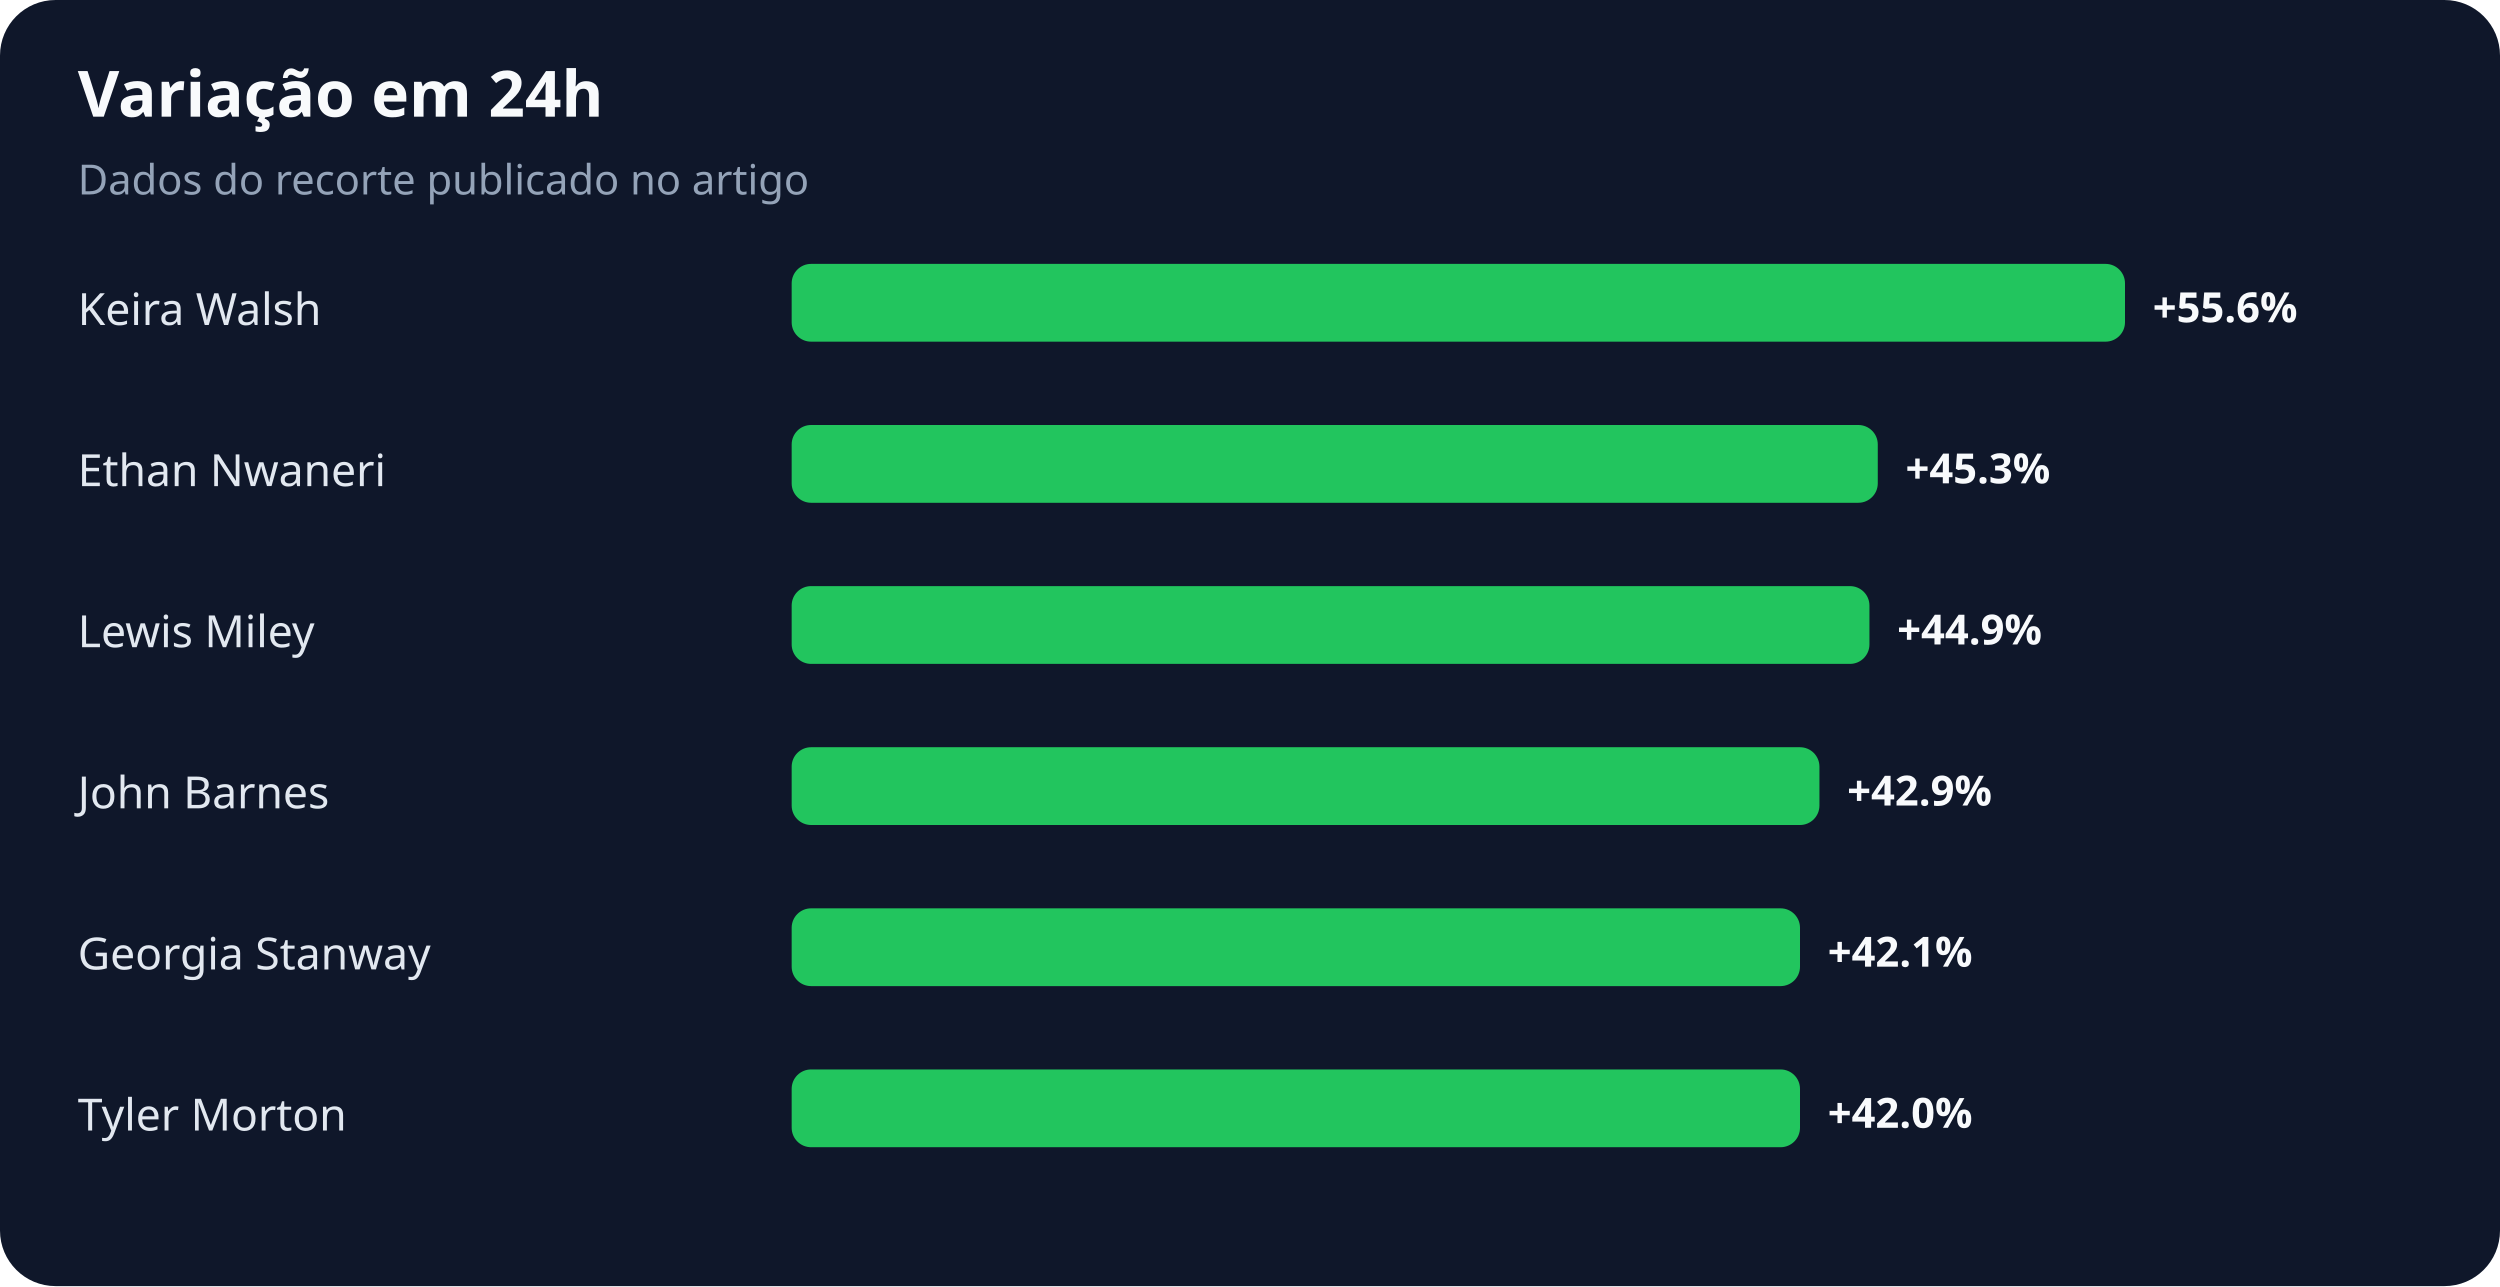
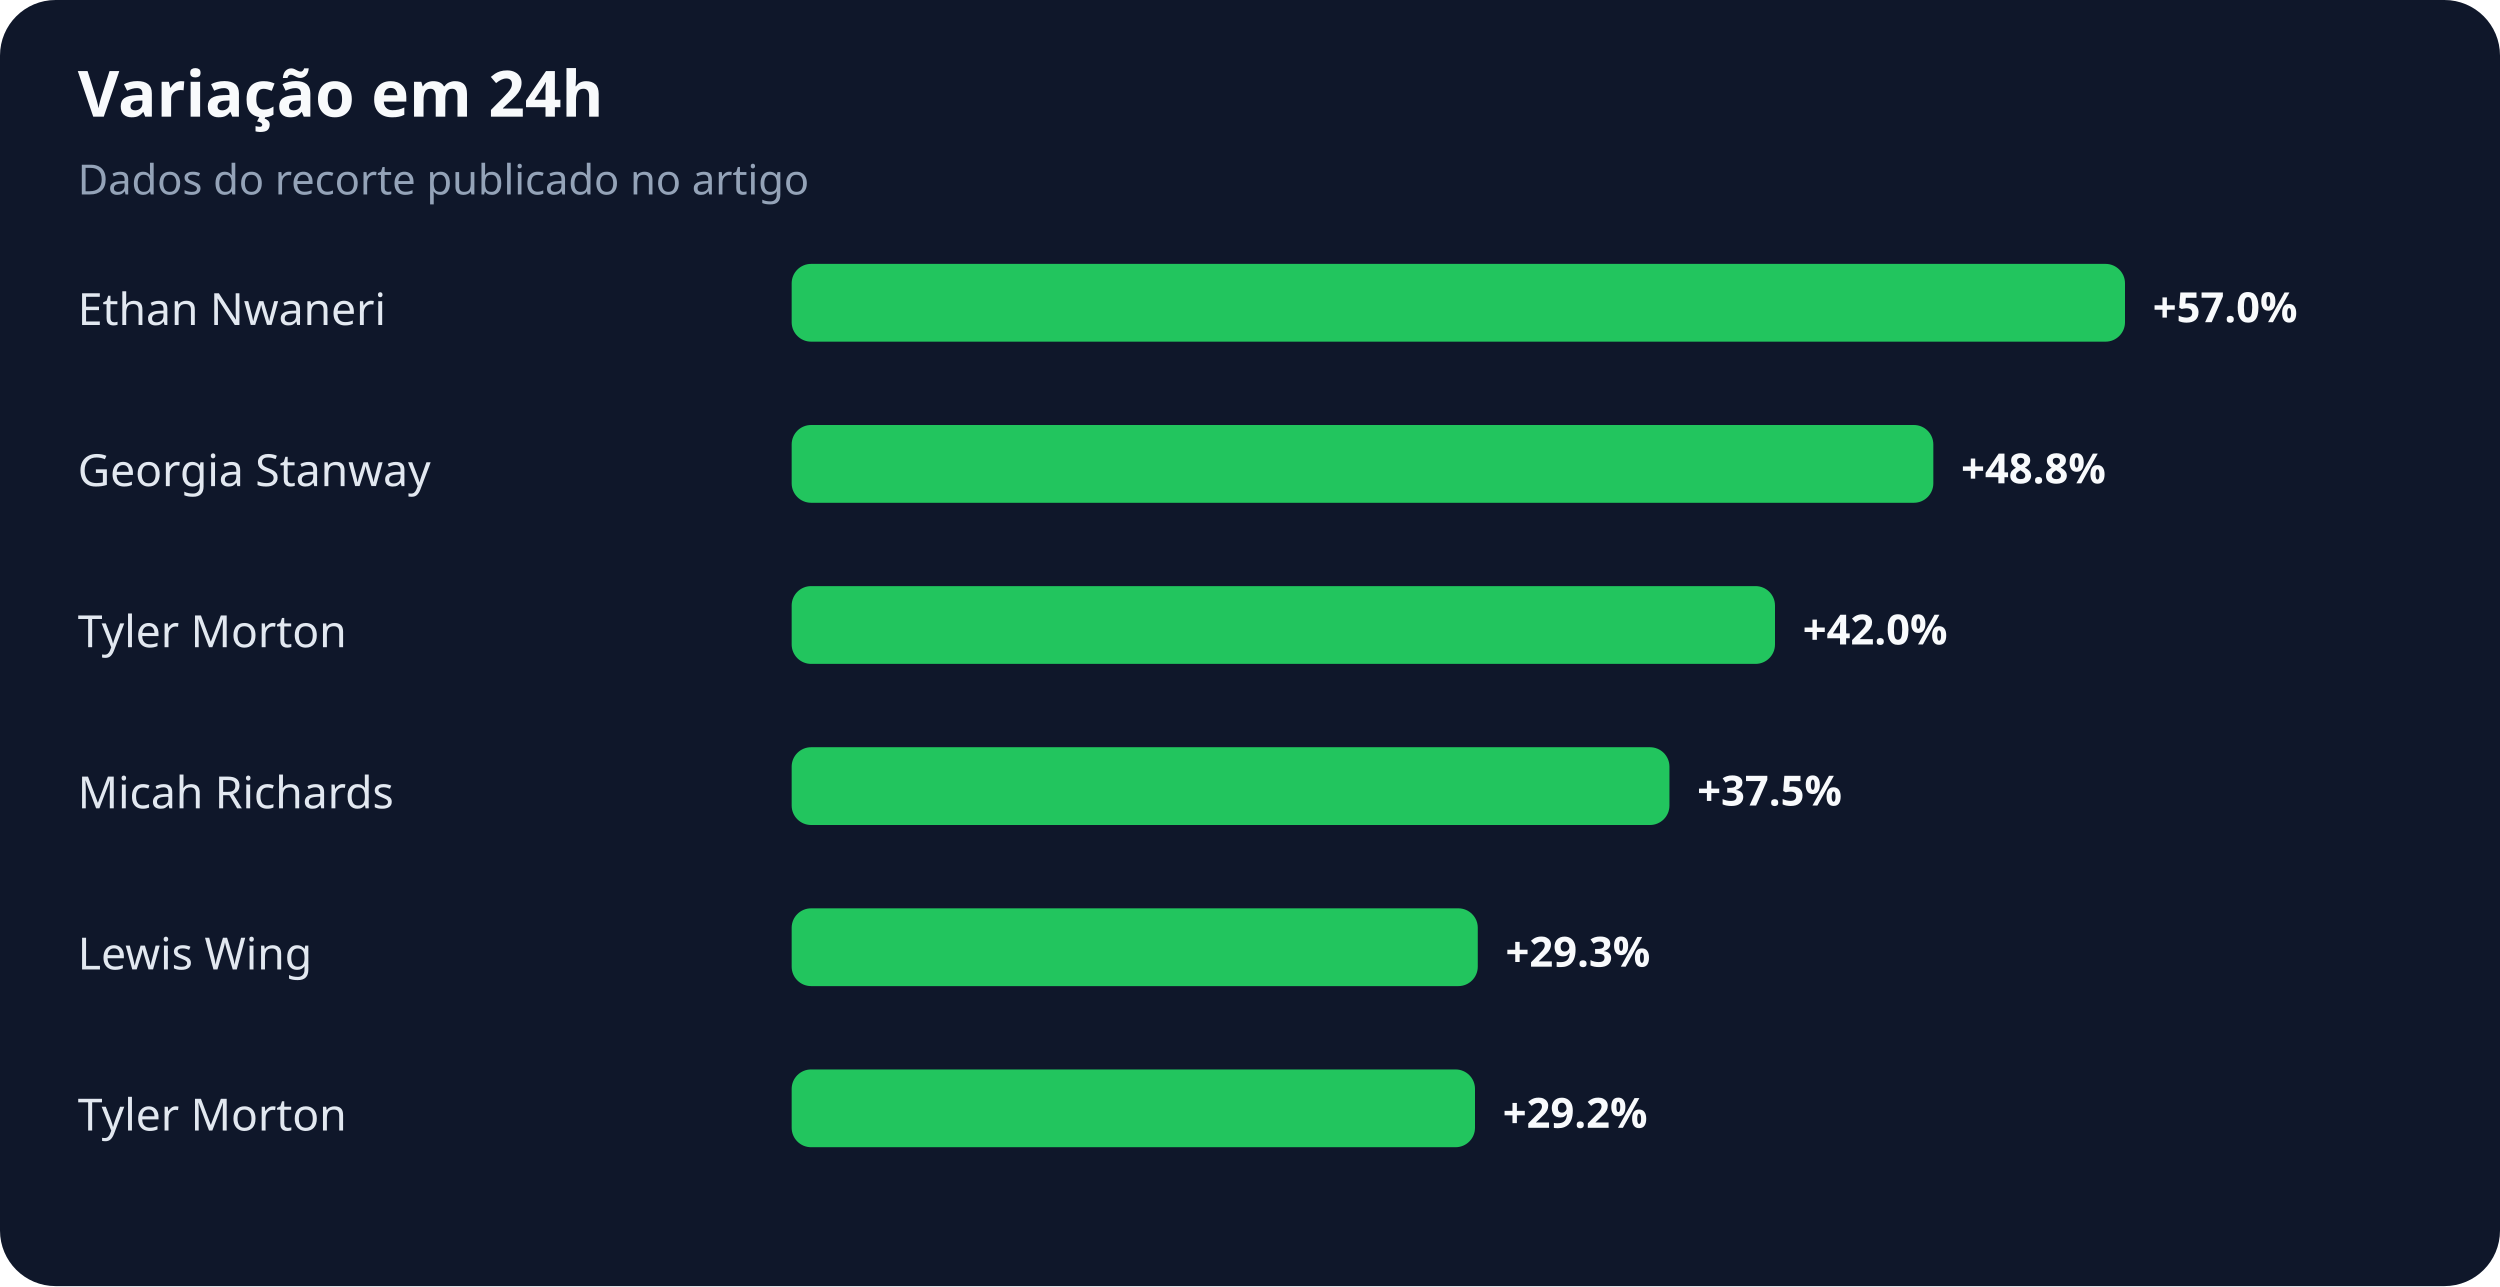
<svg xmlns="http://www.w3.org/2000/svg" width="900" height="463" viewBox="0 0 900 463" role="img" aria-labelledby="title desc">
  <rect width="100%" height="100%" rx="20" fill="#0f172a" />
  <text x="28" y="42" fill="#f8fafc" font-family="system-ui,sans-serif" font-size="23" font-weight="700">Variação em 24h</text>
  <text x="28" y="70" fill="#94a3b8" font-family="system-ui,sans-serif" font-size="15">Dados do recorte publicado no artigo</text>
-   <text x="28" y="117" fill="#e2e8f0" font-family="system-ui,sans-serif" font-size="16">Keira Walsh</text>
+   <text x="28" y="117" fill="#e2e8f0" font-family="system-ui,sans-serif" font-size="16">Ethan Nwaneri</text>
  <rect x="285" y="95" width="480" height="28" rx="7" fill="#22c55e" />
-   <text x="775" y="116" fill="#f8fafc" font-family="system-ui,sans-serif" font-size="15" font-weight="700">+55.6%</text>
-   <text x="28" y="175" fill="#e2e8f0" font-family="system-ui,sans-serif" font-size="16">Ethan Nwaneri</text>
-   <rect x="285" y="153" width="391" height="28" rx="7" fill="#22c55e" />
-   <text x="686" y="174" fill="#f8fafc" font-family="system-ui,sans-serif" font-size="15" font-weight="700">+45.3%</text>
-   <text x="28" y="233" fill="#e2e8f0" font-family="system-ui,sans-serif" font-size="16">Lewis Miley</text>
-   <rect x="285" y="211" width="388" height="28" rx="7" fill="#22c55e" />
-   <text x="683" y="232" fill="#f8fafc" font-family="system-ui,sans-serif" font-size="15" font-weight="700">+44.9%</text>
-   <text x="28" y="291" fill="#e2e8f0" font-family="system-ui,sans-serif" font-size="16">John Barnes</text>
-   <rect x="285" y="269" width="370" height="28" rx="7" fill="#22c55e" />
-   <text x="665" y="290" fill="#f8fafc" font-family="system-ui,sans-serif" font-size="15" font-weight="700">+42.9%</text>
-   <text x="28" y="349" fill="#e2e8f0" font-family="system-ui,sans-serif" font-size="16">Georgia Stanway</text>
-   <rect x="285" y="327" width="363" height="28" rx="7" fill="#22c55e" />
-   <text x="658" y="348" fill="#f8fafc" font-family="system-ui,sans-serif" font-size="15" font-weight="700">+42.1%</text>
+   <text x="775" y="116" fill="#f8fafc" font-family="system-ui,sans-serif" font-size="15" font-weight="700">+57.0%</text>
+   <text x="28" y="175" fill="#e2e8f0" font-family="system-ui,sans-serif" font-size="16">Georgia Stanway</text>
+   <rect x="285" y="153" width="411" height="28" rx="7" fill="#22c55e" />
+   <text x="706" y="174" fill="#f8fafc" font-family="system-ui,sans-serif" font-size="15" font-weight="700">+48.8%</text>
+   <text x="28" y="233" fill="#e2e8f0" font-family="system-ui,sans-serif" font-size="16">Tyler Morton</text>
+   <rect x="285" y="211" width="354" height="28" rx="7" fill="#22c55e" />
+   <text x="649" y="232" fill="#f8fafc" font-family="system-ui,sans-serif" font-size="15" font-weight="700">+42.0%</text>
+   <text x="28" y="291" fill="#e2e8f0" font-family="system-ui,sans-serif" font-size="16">Micah Richards</text>
+   <rect x="285" y="269" width="316" height="28" rx="7" fill="#22c55e" />
+   <text x="611" y="290" fill="#f8fafc" font-family="system-ui,sans-serif" font-size="15" font-weight="700">+37.5%</text>
+   <text x="28" y="349" fill="#e2e8f0" font-family="system-ui,sans-serif" font-size="16">Lewis Wing</text>
+   <rect x="285" y="327" width="247" height="28" rx="7" fill="#22c55e" />
+   <text x="542" y="348" fill="#f8fafc" font-family="system-ui,sans-serif" font-size="15" font-weight="700">+29.3%</text>
  <text x="28" y="407" fill="#e2e8f0" font-family="system-ui,sans-serif" font-size="16">Tyler Morton</text>
-   <rect x="285" y="385" width="363" height="28" rx="7" fill="#22c55e" />
-   <text x="658" y="406" fill="#f8fafc" font-family="system-ui,sans-serif" font-size="15" font-weight="700">+42.0%</text>
+   <rect x="285" y="385" width="246" height="28" rx="7" fill="#22c55e" />
+   <text x="541" y="406" fill="#f8fafc" font-family="system-ui,sans-serif" font-size="15" font-weight="700">+29.2%</text>
</svg>
